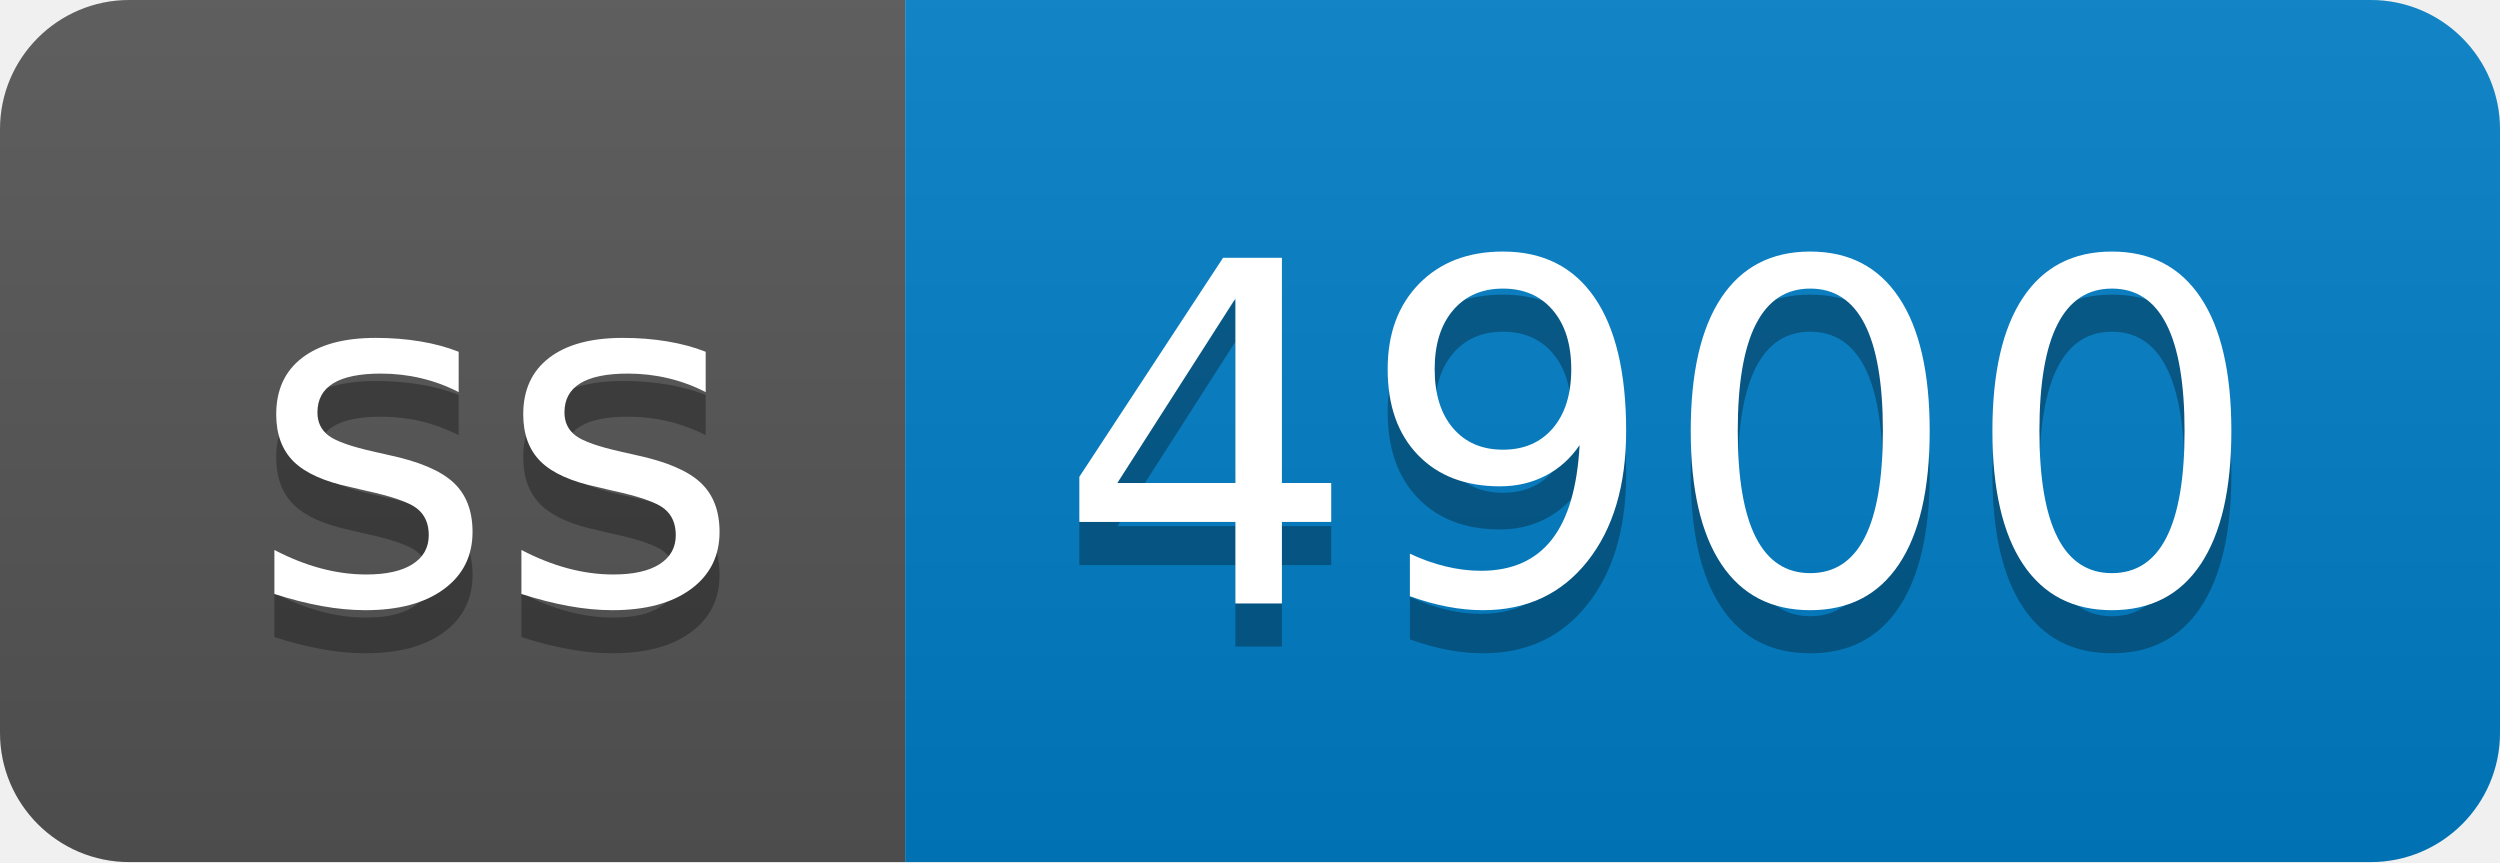
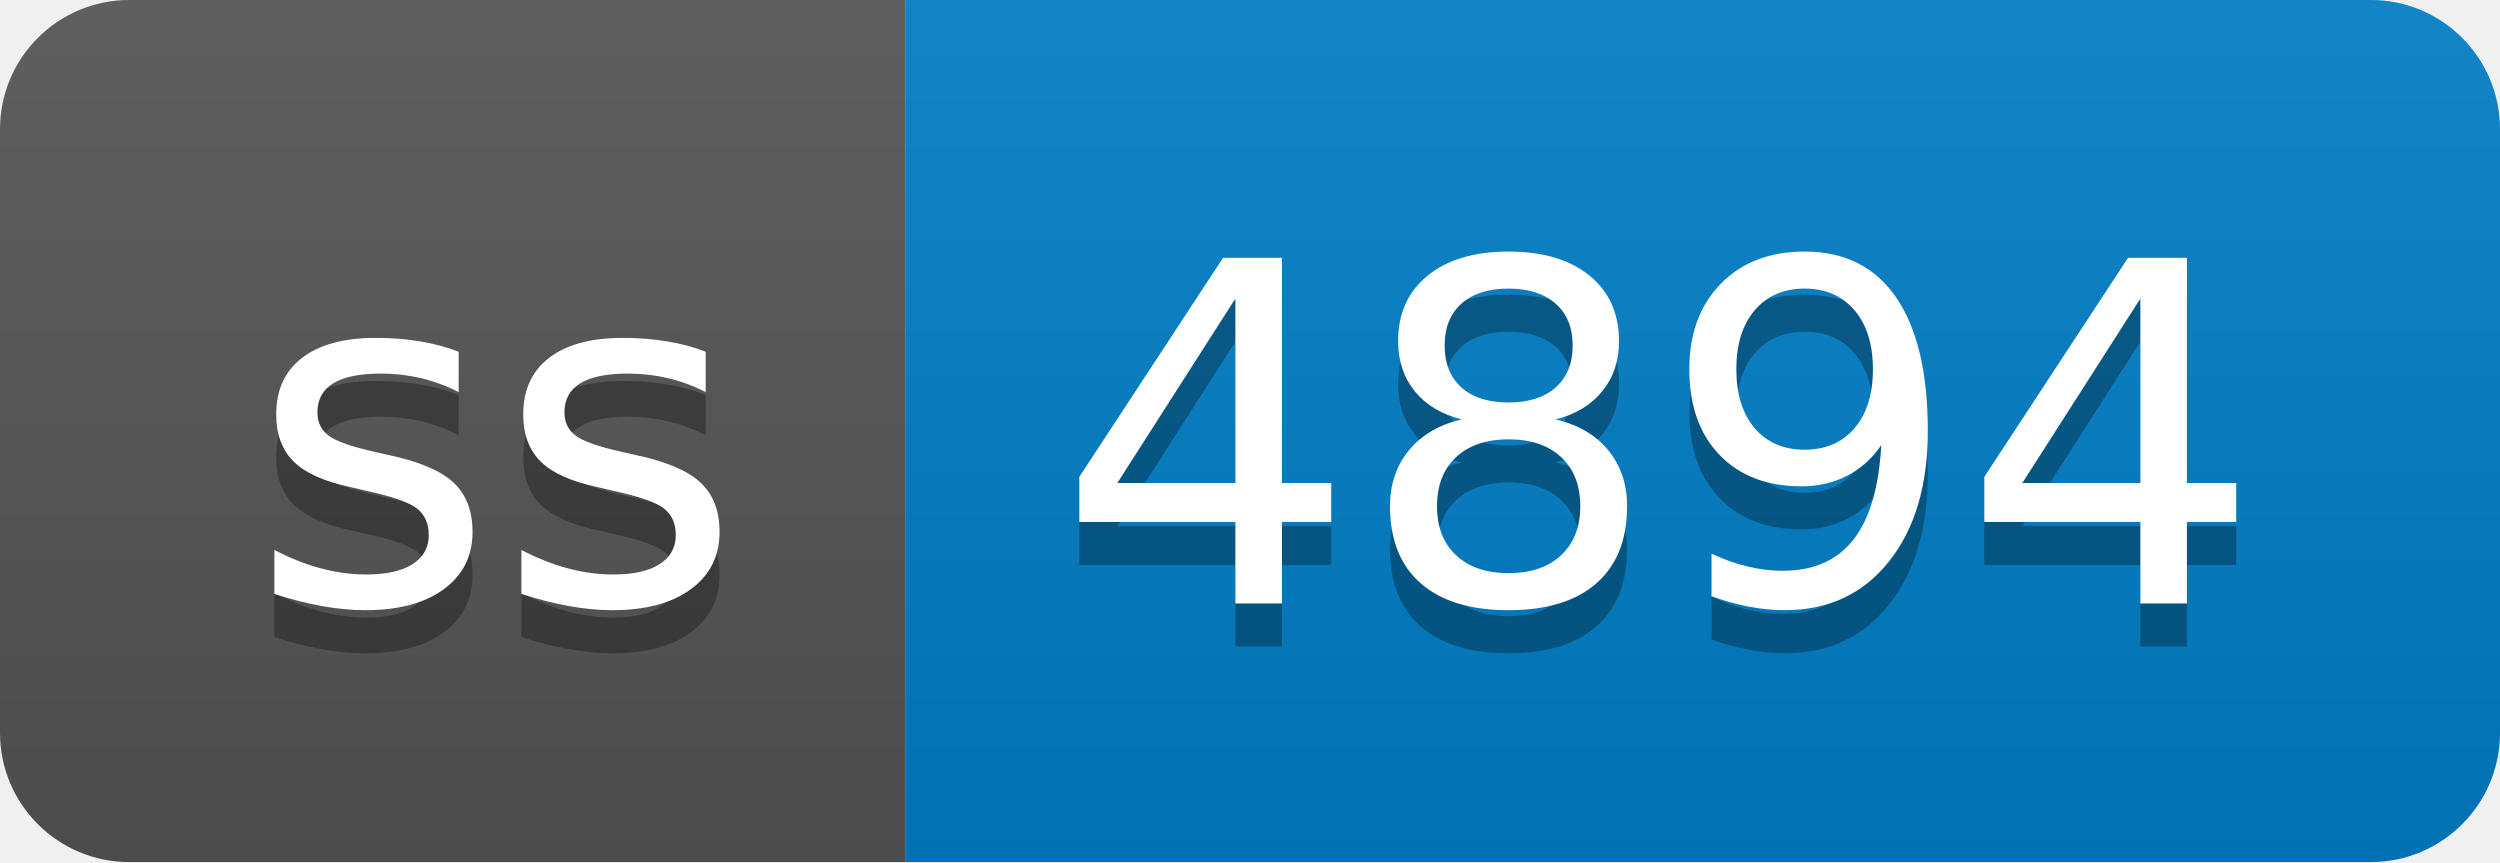
- <svg xmlns="http://www.w3.org/2000/svg" width="58" height="20" role="img" aria-label="ss: 4900">
+ <svg xmlns="http://www.w3.org/2000/svg" width="58" height="20" role="img" aria-label="ss: 4894">
  <linearGradient id="s" x2="0" y2="100%">
    <stop offset="0" stop-color="#bbb" stop-opacity=".1" />
    <stop offset="1" stop-opacity=".1" />
  </linearGradient>
  <clipPath id="r">
    <rect width="58" height="20" rx="3" fill="#fff" />
  </clipPath>
  <g clip-path="url(#r)">
    <rect width="21" height="20" fill="#555" />
    <rect x="21" width="37" height="20" fill="#007ec6" />
    <rect width="58" height="20" fill="url(#s)" />
  </g>
  <g fill="#fff" text-anchor="middle" font-family="Verdana,Geneva,DejaVu Sans,sans-serif" text-rendering="geometricPrecision" font-size="110">
    <text aria-hidden="true" x="115" y="150" fill="#010101" fill-opacity=".3" transform="scale(.1)" textLength="110">ss</text>
    <text x="115" y="140" transform="scale(.1)" fill="#fff" textLength="110">ss</text>
-     <text aria-hidden="true" x="385" y="150" fill="#010101" fill-opacity=".3" transform="scale(.1)" textLength="270">4900</text>
-     <text x="385" y="140" transform="scale(.1)" fill="#fff" textLength="270">4900</text>
+     <text aria-hidden="true" x="385" y="150" fill="#010101" fill-opacity=".3" transform="scale(.1)" textLength="270">4894</text>
+     <text x="385" y="140" transform="scale(.1)" fill="#fff" textLength="270">4894</text>
  </g>
</svg>
